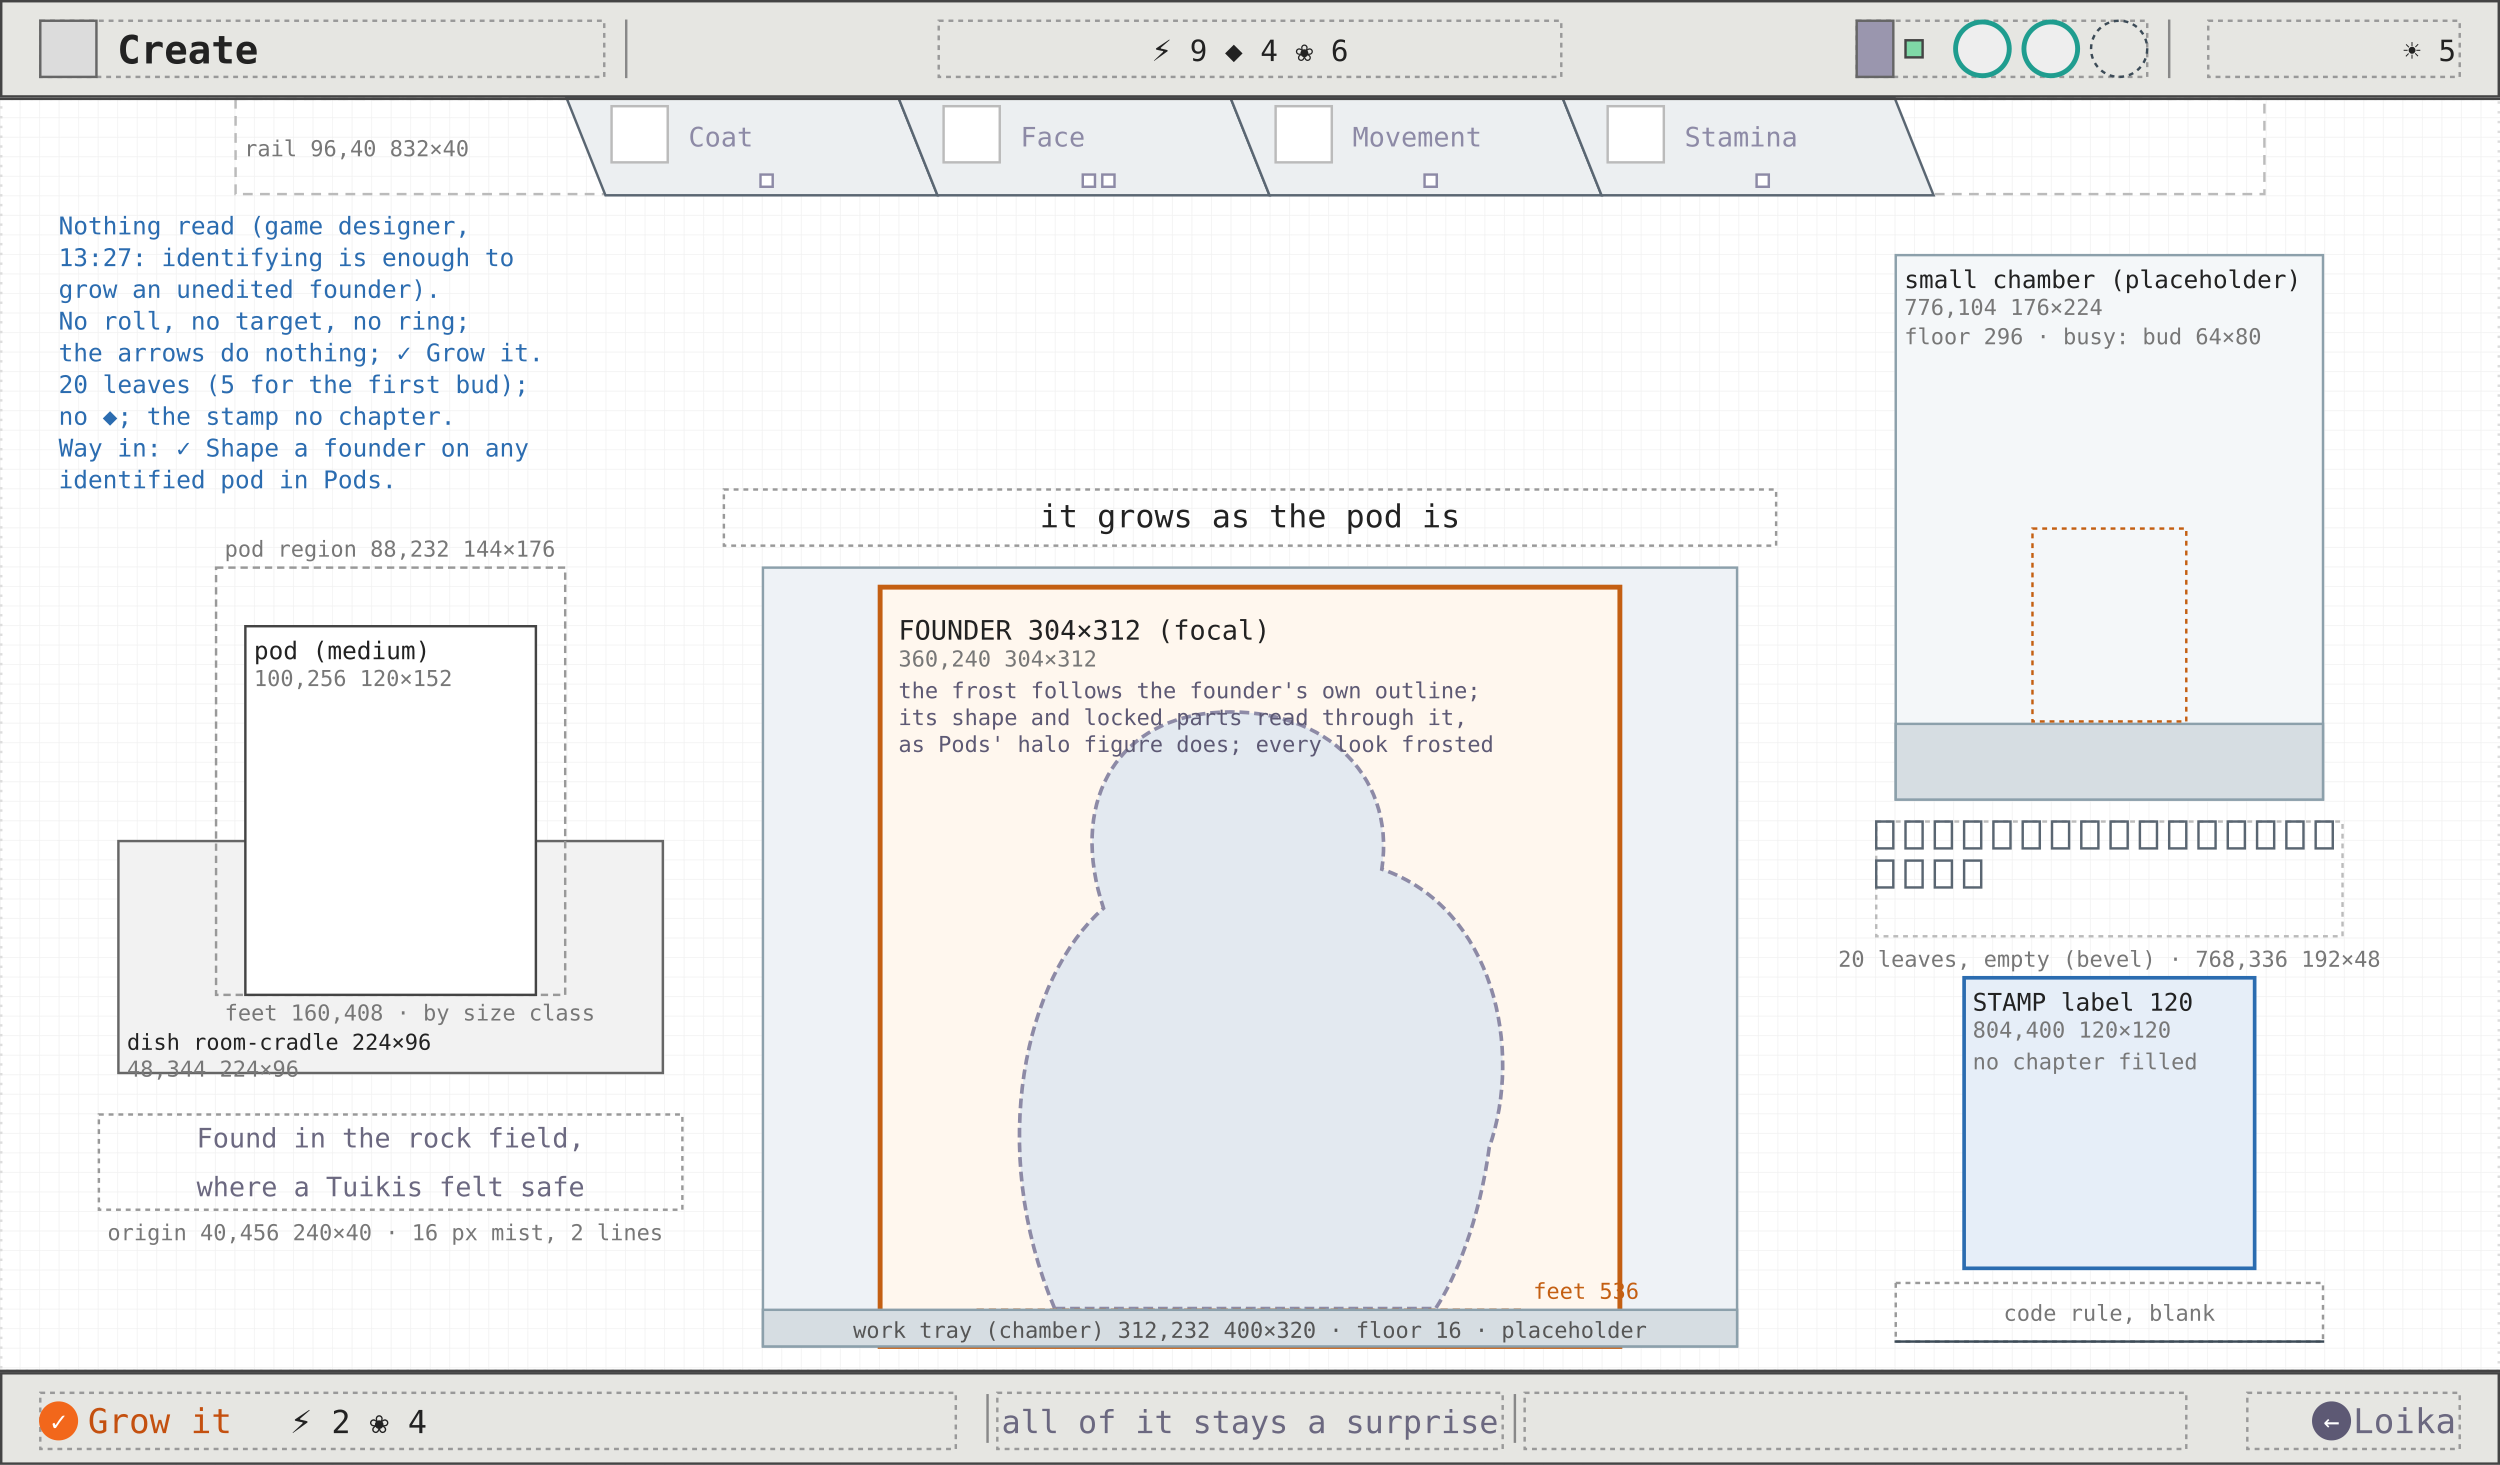
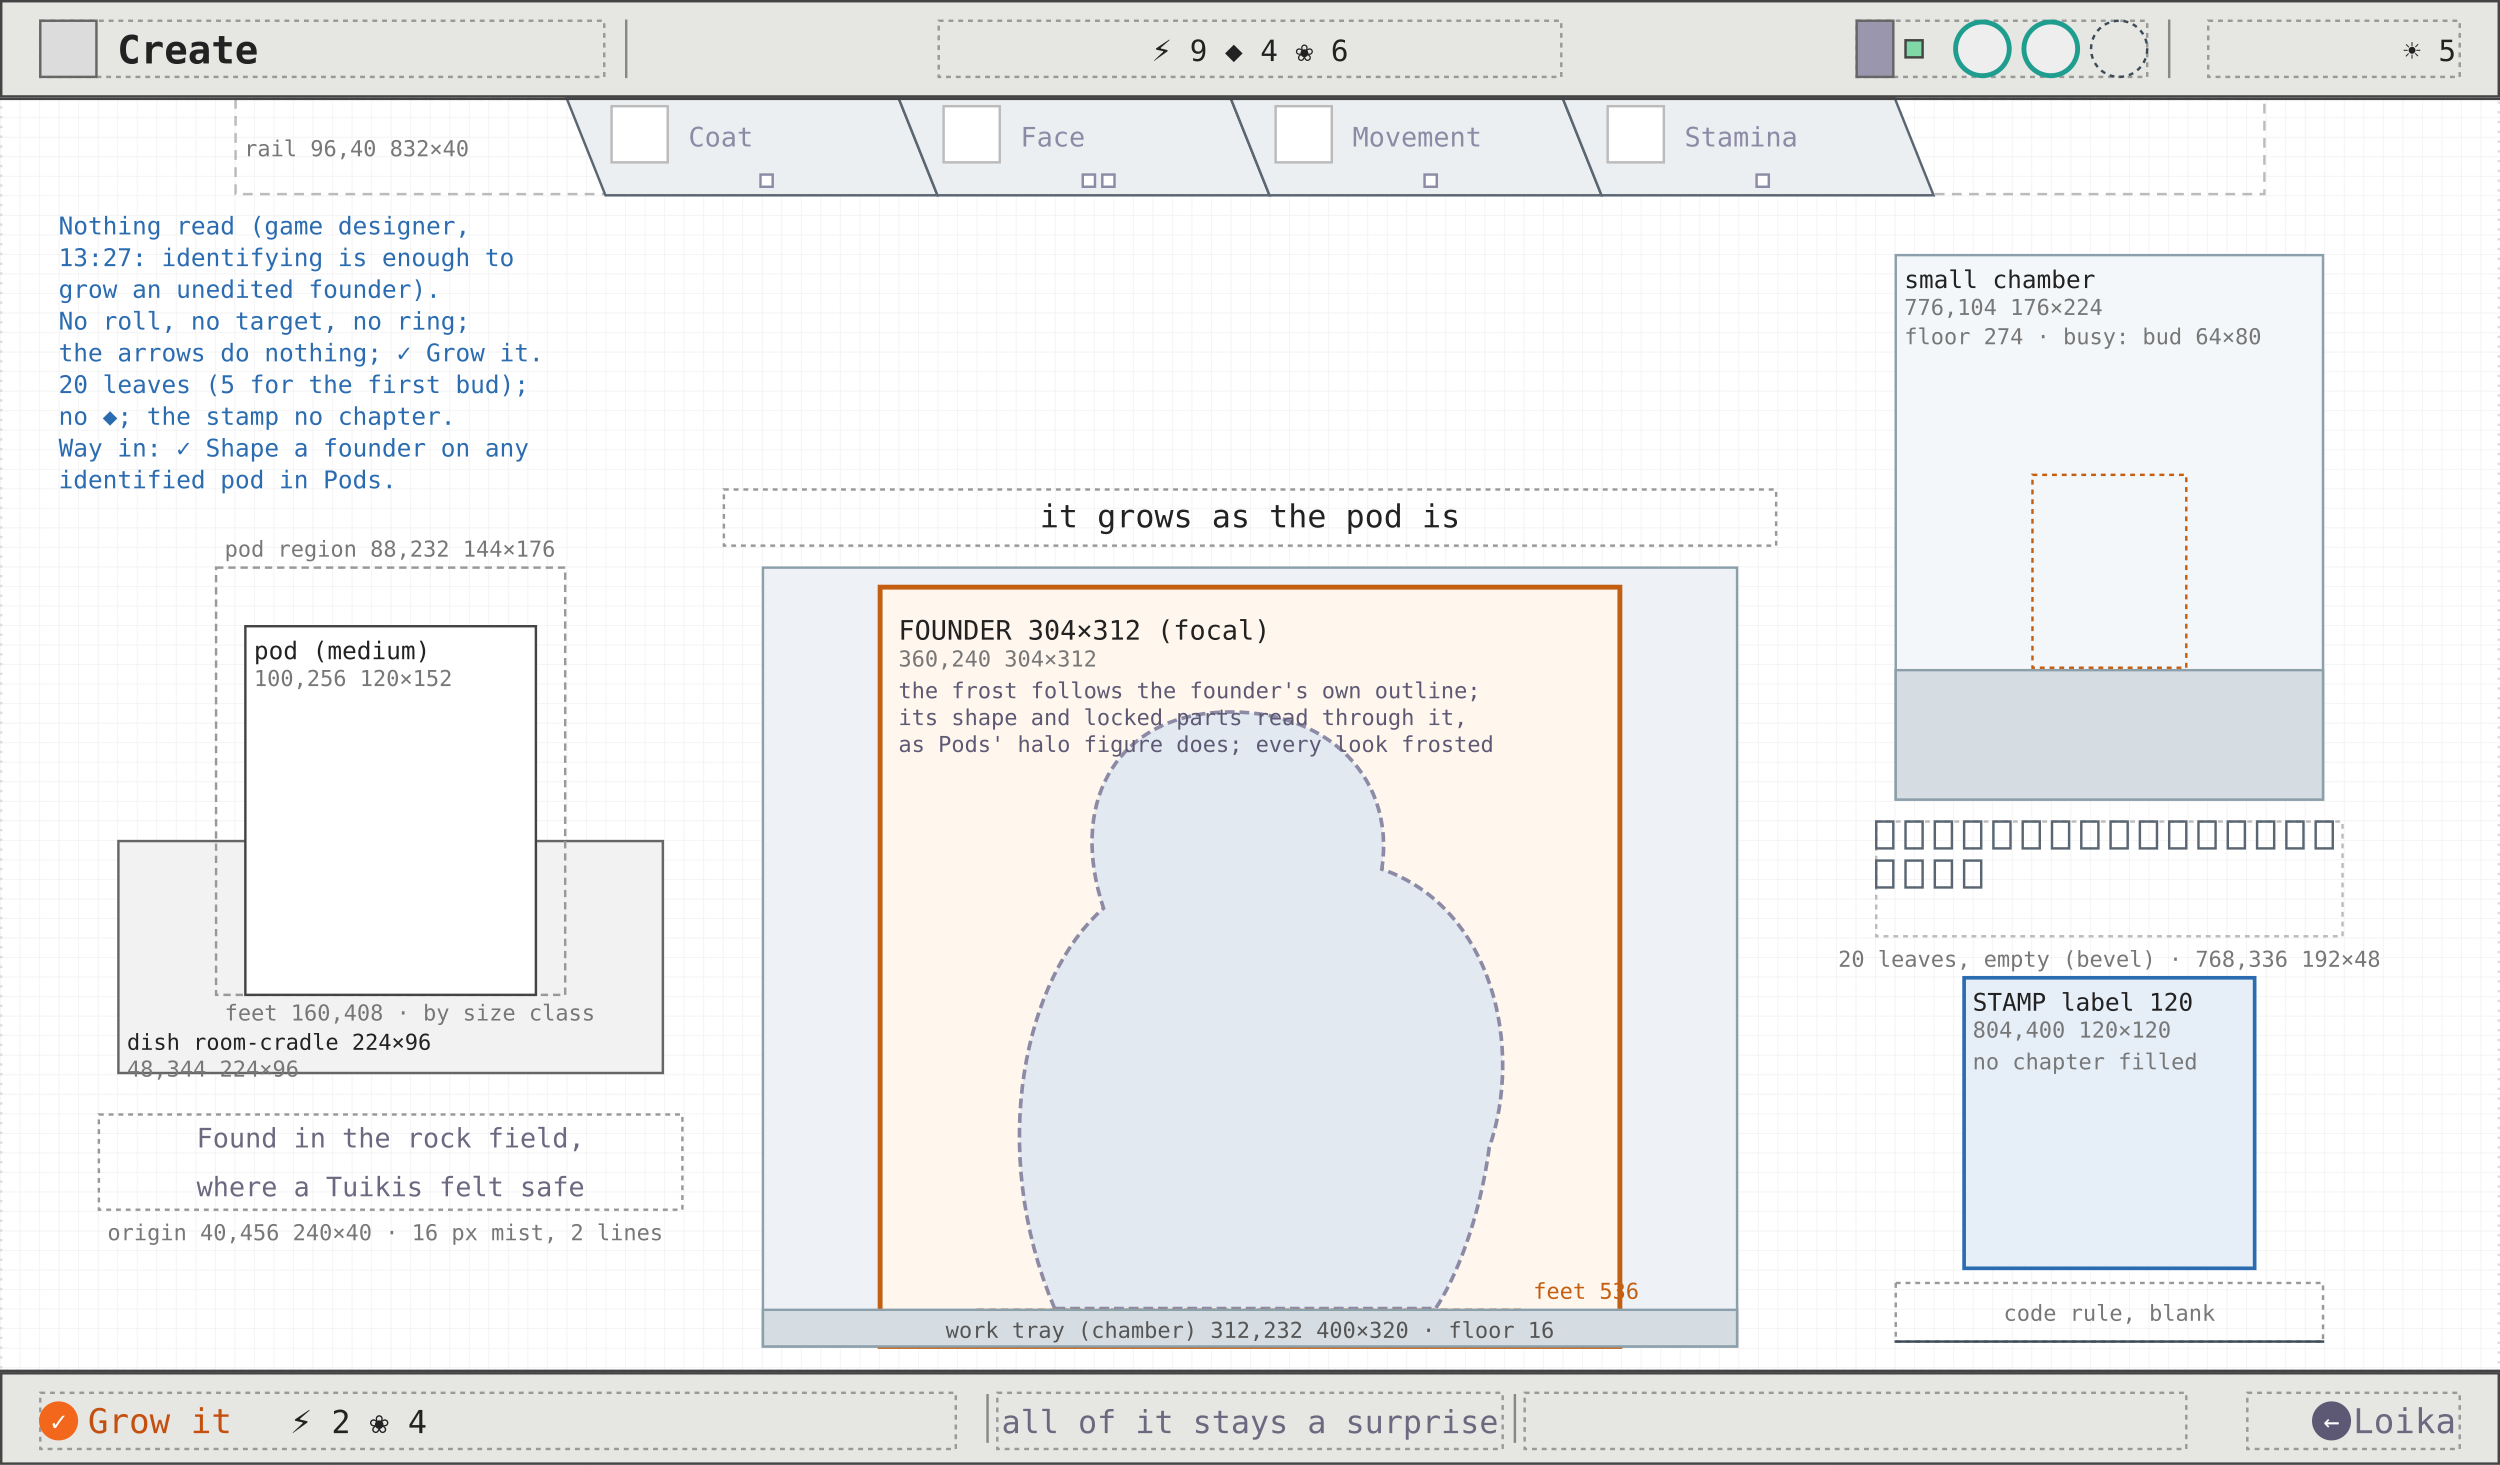
<svg xmlns="http://www.w3.org/2000/svg" viewBox="0 0 1024 600" width="1024" height="600" font-family="ui-monospace, Menlo, Consolas, monospace">
  <defs>
    <pattern id="g8" width="8" height="8" patternUnits="userSpaceOnUse">
      <path d="M8 0H0V8" fill="none" stroke="#efefef" stroke-width="0.5" />
    </pattern>
    <marker id="ah" viewBox="0 0 8 8" refX="7" refY="4" markerWidth="7" markerHeight="7" orient="auto">
      <path d="M0 0L8 4L0 8z" fill="#2b6cb0" />
    </marker>
    <marker id="ao" viewBox="0 0 8 8" refX="7" refY="4" markerWidth="7" markerHeight="7" orient="auto">
      <path d="M0 0L8 4L0 8z" fill="#c45f12" />
    </marker>
    <marker id="ag" viewBox="0 0 8 8" refX="7" refY="4" markerWidth="7" markerHeight="7" orient="auto">
      <path d="M0 0L8 4L0 8z" fill="#6b6880" />
    </marker>
  </defs>
  <rect width="1024" height="600" fill="#ffffff" />
  <rect width="1024" height="600" fill="url(#g8)" />
  <rect x="0.5" y="40.5" width="1023" height="521" fill="none" stroke="#ddd" stroke-width="1" stroke-dasharray="1 3" />
  <rect x="96.5" y="40.5" width="831" height="39" fill="none" stroke="#bbb" stroke-width="1" stroke-dasharray="4 3" />
  <polygon points="232,40 368,40 384,80 248,80" fill="#eceff1" stroke="#5a6672" stroke-width="1" />
  <rect x="250.5" y="43.5" width="23" height="23" fill="#fff" stroke="#bbb" stroke-width="1" />
  <text x="282" y="60" font-size="11" fill="#8d8aa6">Coat</text>
  <rect x="311.5" y="71.5" width="5" height="5" fill="#fff" stroke="#8d8aa6" stroke-width="1" />
  <polygon points="368,40 504,40 520,80 384,80" fill="#eceff1" stroke="#5a6672" stroke-width="1" />
  <rect x="386.5" y="43.5" width="23" height="23" fill="#fff" stroke="#bbb" stroke-width="1" />
  <text x="418" y="60" font-size="11" fill="#8d8aa6">Face</text>
  <rect x="443.5" y="71.5" width="5" height="5" fill="#fff" stroke="#8d8aa6" stroke-width="1" />
  <rect x="451.5" y="71.5" width="5" height="5" fill="#fff" stroke="#8d8aa6" stroke-width="1" />
  <polygon points="504,40 640,40 656,80 520,80" fill="#eceff1" stroke="#5a6672" stroke-width="1" />
  <rect x="522.5" y="43.5" width="23" height="23" fill="#fff" stroke="#bbb" stroke-width="1" />
  <text x="554" y="60" font-size="11" fill="#8d8aa6">Movement</text>
  <rect x="583.5" y="71.5" width="5" height="5" fill="#fff" stroke="#8d8aa6" stroke-width="1" />
  <polygon points="640,40 776,40 792,80 656,80" fill="#eceff1" stroke="#5a6672" stroke-width="1" />
  <rect x="658.5" y="43.5" width="23" height="23" fill="#fff" stroke="#bbb" stroke-width="1" />
  <text x="690" y="60" font-size="11" fill="#8d8aa6">Stamina</text>
  <rect x="719.5" y="71.5" width="5" height="5" fill="#fff" stroke="#8d8aa6" stroke-width="1" />
  <text x="100" y="64" font-size="9" fill="#777">rail 96,40 832×40</text>
  <rect x="48.5" y="344.5" width="223" height="95" fill="#f2f2f2" stroke="#666" stroke-width="1" />
  <text x="52" y="430" font-size="9" fill="#222">dish room-cradle 224×96</text>
  <text x="52" y="441" font-size="9" fill="#777">48,344 224×96</text>
  <rect x="88.5" y="232.5" width="143" height="175" fill="none" stroke="#999" stroke-width="1" stroke-dasharray="3 2" />
  <rect x="100.5" y="256.5" width="119" height="151" fill="#fff" stroke="#444" stroke-width="1" />
  <text x="104" y="270" font-size="10" fill="#222">pod (medium)</text>
  <text x="104" y="281" font-size="9" fill="#777">100,256 120×152</text>
  <text x="92" y="228" font-size="9" fill="#777">pod region 88,232 144×176</text>
  <text x="92" y="418" font-size="9" fill="#777">feet 160,408 · by size class</text>
  <rect x="40.5" y="456.5" width="239" height="39" fill="none" stroke="#999" stroke-width="1" stroke-dasharray="2 2" />
  <text x="160" y="470" font-size="11" fill="#6b6880" text-anchor="middle">Found in the rock field,</text>
  <text x="160" y="490" font-size="11" fill="#6b6880" text-anchor="middle">where a Tuikis felt safe</text>
  <text x="44" y="508" font-size="9" fill="#777">origin 40,456 240×40 · 16 px mist, 2 lines</text>
  <rect x="312.5" y="232.5" width="399" height="319" fill="#eef2f6" stroke="#8ca0ab" stroke-width="1" />
  <rect x="360.5" y="240.5" width="303" height="311" fill="#fff7ee" stroke="#c45f12" stroke-width="2" />
  <text x="368" y="262" font-size="11" fill="#222">FOUNDER 304×312 (focal)</text>
  <text x="368" y="273" font-size="9" fill="#777">360,240 304×312</text>
  <path d="M 432 536 C 404 470, 420 400, 452 372 C 438 330, 456 296, 496 292 C 540 288, 572 316, 566 356 C 612 372, 624 430, 610 470 C 606 500, 596 524, 588 536 Z" fill="#e3e9f0" stroke="#8d8aa6" stroke-width="1.5" stroke-dasharray="4 2" />
  <text x="368" y="286" font-size="9" fill="#5d5974">the frost follows the founder's own outline;</text>
  <text x="368" y="297" font-size="9" fill="#5d5974">its shape and locked parts read through it,</text>
  <text x="368" y="308" font-size="9" fill="#5d5974">as Pods' halo figure does; every look frosted</text>
  <line x1="400" y1="536.5" x2="624" y2="536.5" stroke="#c45f12" stroke-width="1" stroke-dasharray="3 2" />
  <text x="628" y="532" font-size="9" fill="#c45f12">feet 536</text>
  <rect x="312.5" y="536.5" width="399" height="15" fill="#d6dde2" stroke="#8ca0ab" stroke-width="1" />
-   <text x="512" y="548" font-size="9" fill="#555" text-anchor="middle">work tray (chamber) 312,232 400×320 · floor 16 · placeholder</text>
+   <text x="512" y="548" font-size="9" fill="#555" text-anchor="middle">work tray (chamber) 312,232 400×320 · floor 16</text>
  <rect x="296.5" y="200.5" width="431" height="23" fill="none" stroke="#999" stroke-width="1" stroke-dasharray="2 2" />
  <text x="512" y="216" font-size="13" fill="#222" text-anchor="middle">it grows as the pod is</text>
  <rect x="776.5" y="104.5" width="175" height="223" fill="#f4f7f9" stroke="#8ca0ab" stroke-width="1" />
-   <rect x="776.5" y="296.5" width="175" height="31" fill="#d6dde2" stroke="#8ca0ab" stroke-width="1" />
-   <text x="780" y="118" font-size="10" fill="#222">small chamber (placeholder)</text>
+   <rect x="776.5" y="274.5" width="175" height="53" fill="#d6dde2" stroke="#8ca0ab" stroke-width="1" />
+   <text x="780" y="118" font-size="10" fill="#222">small chamber</text>
  <text x="780" y="129" font-size="9" fill="#777">776,104 176×224</text>
-   <text x="780" y="141" font-size="9" fill="#777">floor 296 · busy: bud 64×80</text>
-   <rect x="832.5" y="216.5" width="63" height="79" fill="none" stroke="#c45f12" stroke-width="1" stroke-dasharray="2 2" />
+   <text x="780" y="141" font-size="9" fill="#777">floor 274 · busy: bud 64×80</text>
+   <rect x="832.5" y="194.5" width="63" height="79" fill="none" stroke="#c45f12" stroke-width="1" stroke-dasharray="2 2" />
  <rect x="768.5" y="336.5" width="191" height="47" fill="none" stroke="#bbb" stroke-width="1" stroke-dasharray="2 2" />
  <rect x="768.5" y="336.5" width="7" height="11" fill="none" stroke="#5a6672" stroke-width="1" />
  <rect x="780.5" y="336.5" width="7" height="11" fill="none" stroke="#5a6672" stroke-width="1" />
  <rect x="792.5" y="336.5" width="7" height="11" fill="none" stroke="#5a6672" stroke-width="1" />
  <rect x="804.5" y="336.5" width="7" height="11" fill="none" stroke="#5a6672" stroke-width="1" />
  <rect x="816.5" y="336.5" width="7" height="11" fill="none" stroke="#5a6672" stroke-width="1" />
  <rect x="828.5" y="336.5" width="7" height="11" fill="none" stroke="#5a6672" stroke-width="1" />
  <rect x="840.5" y="336.5" width="7" height="11" fill="none" stroke="#5a6672" stroke-width="1" />
  <rect x="852.5" y="336.5" width="7" height="11" fill="none" stroke="#5a6672" stroke-width="1" />
  <rect x="864.5" y="336.5" width="7" height="11" fill="none" stroke="#5a6672" stroke-width="1" />
  <rect x="876.5" y="336.5" width="7" height="11" fill="none" stroke="#5a6672" stroke-width="1" />
  <rect x="888.5" y="336.5" width="7" height="11" fill="none" stroke="#5a6672" stroke-width="1" />
  <rect x="900.5" y="336.5" width="7" height="11" fill="none" stroke="#5a6672" stroke-width="1" />
  <rect x="912.5" y="336.5" width="7" height="11" fill="none" stroke="#5a6672" stroke-width="1" />
  <rect x="924.5" y="336.5" width="7" height="11" fill="none" stroke="#5a6672" stroke-width="1" />
  <rect x="936.5" y="336.5" width="7" height="11" fill="none" stroke="#5a6672" stroke-width="1" />
  <rect x="948.5" y="336.5" width="7" height="11" fill="none" stroke="#5a6672" stroke-width="1" />
  <rect x="768.5" y="352.5" width="7" height="11" fill="none" stroke="#5a6672" stroke-width="1" />
  <rect x="780.5" y="352.5" width="7" height="11" fill="none" stroke="#5a6672" stroke-width="1" />
  <rect x="792.5" y="352.5" width="7" height="11" fill="none" stroke="#5a6672" stroke-width="1" />
  <rect x="804.5" y="352.5" width="7" height="11" fill="none" stroke="#5a6672" stroke-width="1" />
  <text x="864" y="396" font-size="9" fill="#777" text-anchor="middle">20 leaves, empty (bevel) · 768,336 192×48</text>
  <rect x="804.5" y="400.5" width="119" height="119" fill="#e6eef8" stroke="#2b6cb0" stroke-width="1.5" />
  <text x="808" y="414" font-size="10" fill="#222">STAMP label 120</text>
  <text x="808" y="425" font-size="9" fill="#777">804,400 120×120</text>
  <text x="808" y="438" font-size="9" fill="#777">no chapter filled</text>
  <rect x="776.5" y="525.5" width="175" height="24" fill="none" stroke="#999" stroke-width="1" stroke-dasharray="2 2" />
  <line x1="776" y1="549.5" x2="952" y2="549.5" stroke="#3c4b57" stroke-width="1" />
  <text x="864" y="541" font-size="9" fill="#777" text-anchor="middle">code rule, blank</text>
  <text x="24" y="96" font-size="10" fill="#2b6cb0">Nothing read (game designer,</text>
  <text x="24" y="109" font-size="10" fill="#2b6cb0">13:27: identifying is enough to</text>
  <text x="24" y="122" font-size="10" fill="#2b6cb0">grow an unedited founder).</text>
  <text x="24" y="135" font-size="10" fill="#2b6cb0">No roll, no target, no ring;</text>
  <text x="24" y="148" font-size="10" fill="#2b6cb0">the arrows do nothing; ✓ Grow it.</text>
  <text x="24" y="161" font-size="10" fill="#2b6cb0">20 leaves (5 for the first bud);</text>
  <text x="24" y="174" font-size="10" fill="#2b6cb0">no ◆; the stamp no chapter.</text>
  <text x="24" y="187" font-size="10" fill="#2b6cb0">Way in: ✓ Shape a founder on any</text>
  <text x="24" y="200" font-size="10" fill="#2b6cb0">identified pod in Pods.</text>
  <line x1="0" y1="40.5" x2="1024" y2="40.5" stroke="#444" stroke-width="1" />
  <rect x="0.5" y="0.5" width="1023" height="39" fill="#e6e6e2" stroke="#444" stroke-width="1" />
  <rect x="16.5" y="8.5" width="231" height="23" fill="none" stroke="#999" stroke-width="1" stroke-dasharray="2 2" />
  <rect x="16.5" y="8.5" width="23" height="23" fill="#dcdcdc" stroke="#666" stroke-width="1" />
  <text x="48" y="26" font-size="16" fill="#222" font-weight="600">Create</text>
  <line x1="256.5" y1="8" x2="256.5" y2="32" stroke="#888" stroke-width="1" />
  <line x1="888.5" y1="8" x2="888.5" y2="32" stroke="#888" stroke-width="1" />
  <rect x="384.5" y="8.5" width="255" height="23" fill="none" stroke="#999" stroke-width="1" stroke-dasharray="2 2" />
  <text x="512" y="25" font-size="12" fill="#222" text-anchor="middle">⚡ 9   ◆ 4   ❀ 6</text>
  <rect x="760.5" y="8.5" width="119" height="23" fill="none" stroke="#999" stroke-width="1" stroke-dasharray="2 2" />
  <rect x="760.5" y="8.5" width="15" height="23" fill="#9a96ae" stroke="#666" stroke-width="1" />
  <rect x="780.5" y="16.5" width="7" height="7" fill="#7fd8a6" stroke="#444" stroke-width="1" />
  <circle cx="812" cy="20" r="11" fill="#eee" stroke="#1f9d8f" stroke-width="2" />
  <circle cx="840" cy="20" r="11" fill="#eee" stroke="#1f9d8f" stroke-width="2" />
  <circle cx="868" cy="20" r="11.5" fill="none" stroke="#3c4b57" stroke-width="1" stroke-dasharray="2 2" />
  <rect x="904.5" y="8.5" width="103" height="23" fill="none" stroke="#999" stroke-width="1" stroke-dasharray="2 2" />
  <text x="1006" y="25" font-size="12" fill="#222" text-anchor="end">☀ 5</text>
  <line x1="0" y1="561.5" x2="1024" y2="561.5" stroke="#444" stroke-width="1" />
  <rect x="0.5" y="562.5" width="1023" height="37" fill="#e6e6e2" stroke="#444" stroke-width="1" />
  <rect x="16.5" y="570.5" width="375" height="23" fill="none" stroke="#999" stroke-width="1" stroke-dasharray="2 2" />
  <rect x="408.5" y="570.5" width="207" height="23" fill="none" stroke="#999" stroke-width="1" stroke-dasharray="2 2" />
  <rect x="624.5" y="570.5" width="271" height="23" fill="none" stroke="#999" stroke-width="1" stroke-dasharray="2 2" />
  <rect x="920.5" y="570.5" width="87" height="23" fill="none" stroke="#999" stroke-width="1" stroke-dasharray="2 2" />
  <line x1="404.5" y1="571" x2="404.5" y2="591" stroke="#888" stroke-width="1" />
  <line x1="620.5" y1="571" x2="620.5" y2="591" stroke="#888" stroke-width="1" />
  <circle cx="24" cy="582" r="8" fill="#f2671b" />
  <text x="24" y="586" font-size="11" fill="#fff" text-anchor="middle">✓</text>
  <text x="36" y="587" font-size="14" fill="#c4500f">Grow it</text>
  <text x="118.8" y="587" font-size="13" fill="#222">⚡ 2  ❀ 4</text>
  <text x="512" y="587" font-size="13" fill="#6b6880" text-anchor="middle">all of it stays a surprise</text>
  <circle cx="955" cy="582" r="8" fill="#5d5974" />
  <text x="955" y="586" font-size="11" fill="#fff" text-anchor="middle">←</text>
  <text x="1006" y="587" font-size="14" fill="#6b6880" text-anchor="end">Loika</text>
</svg>
